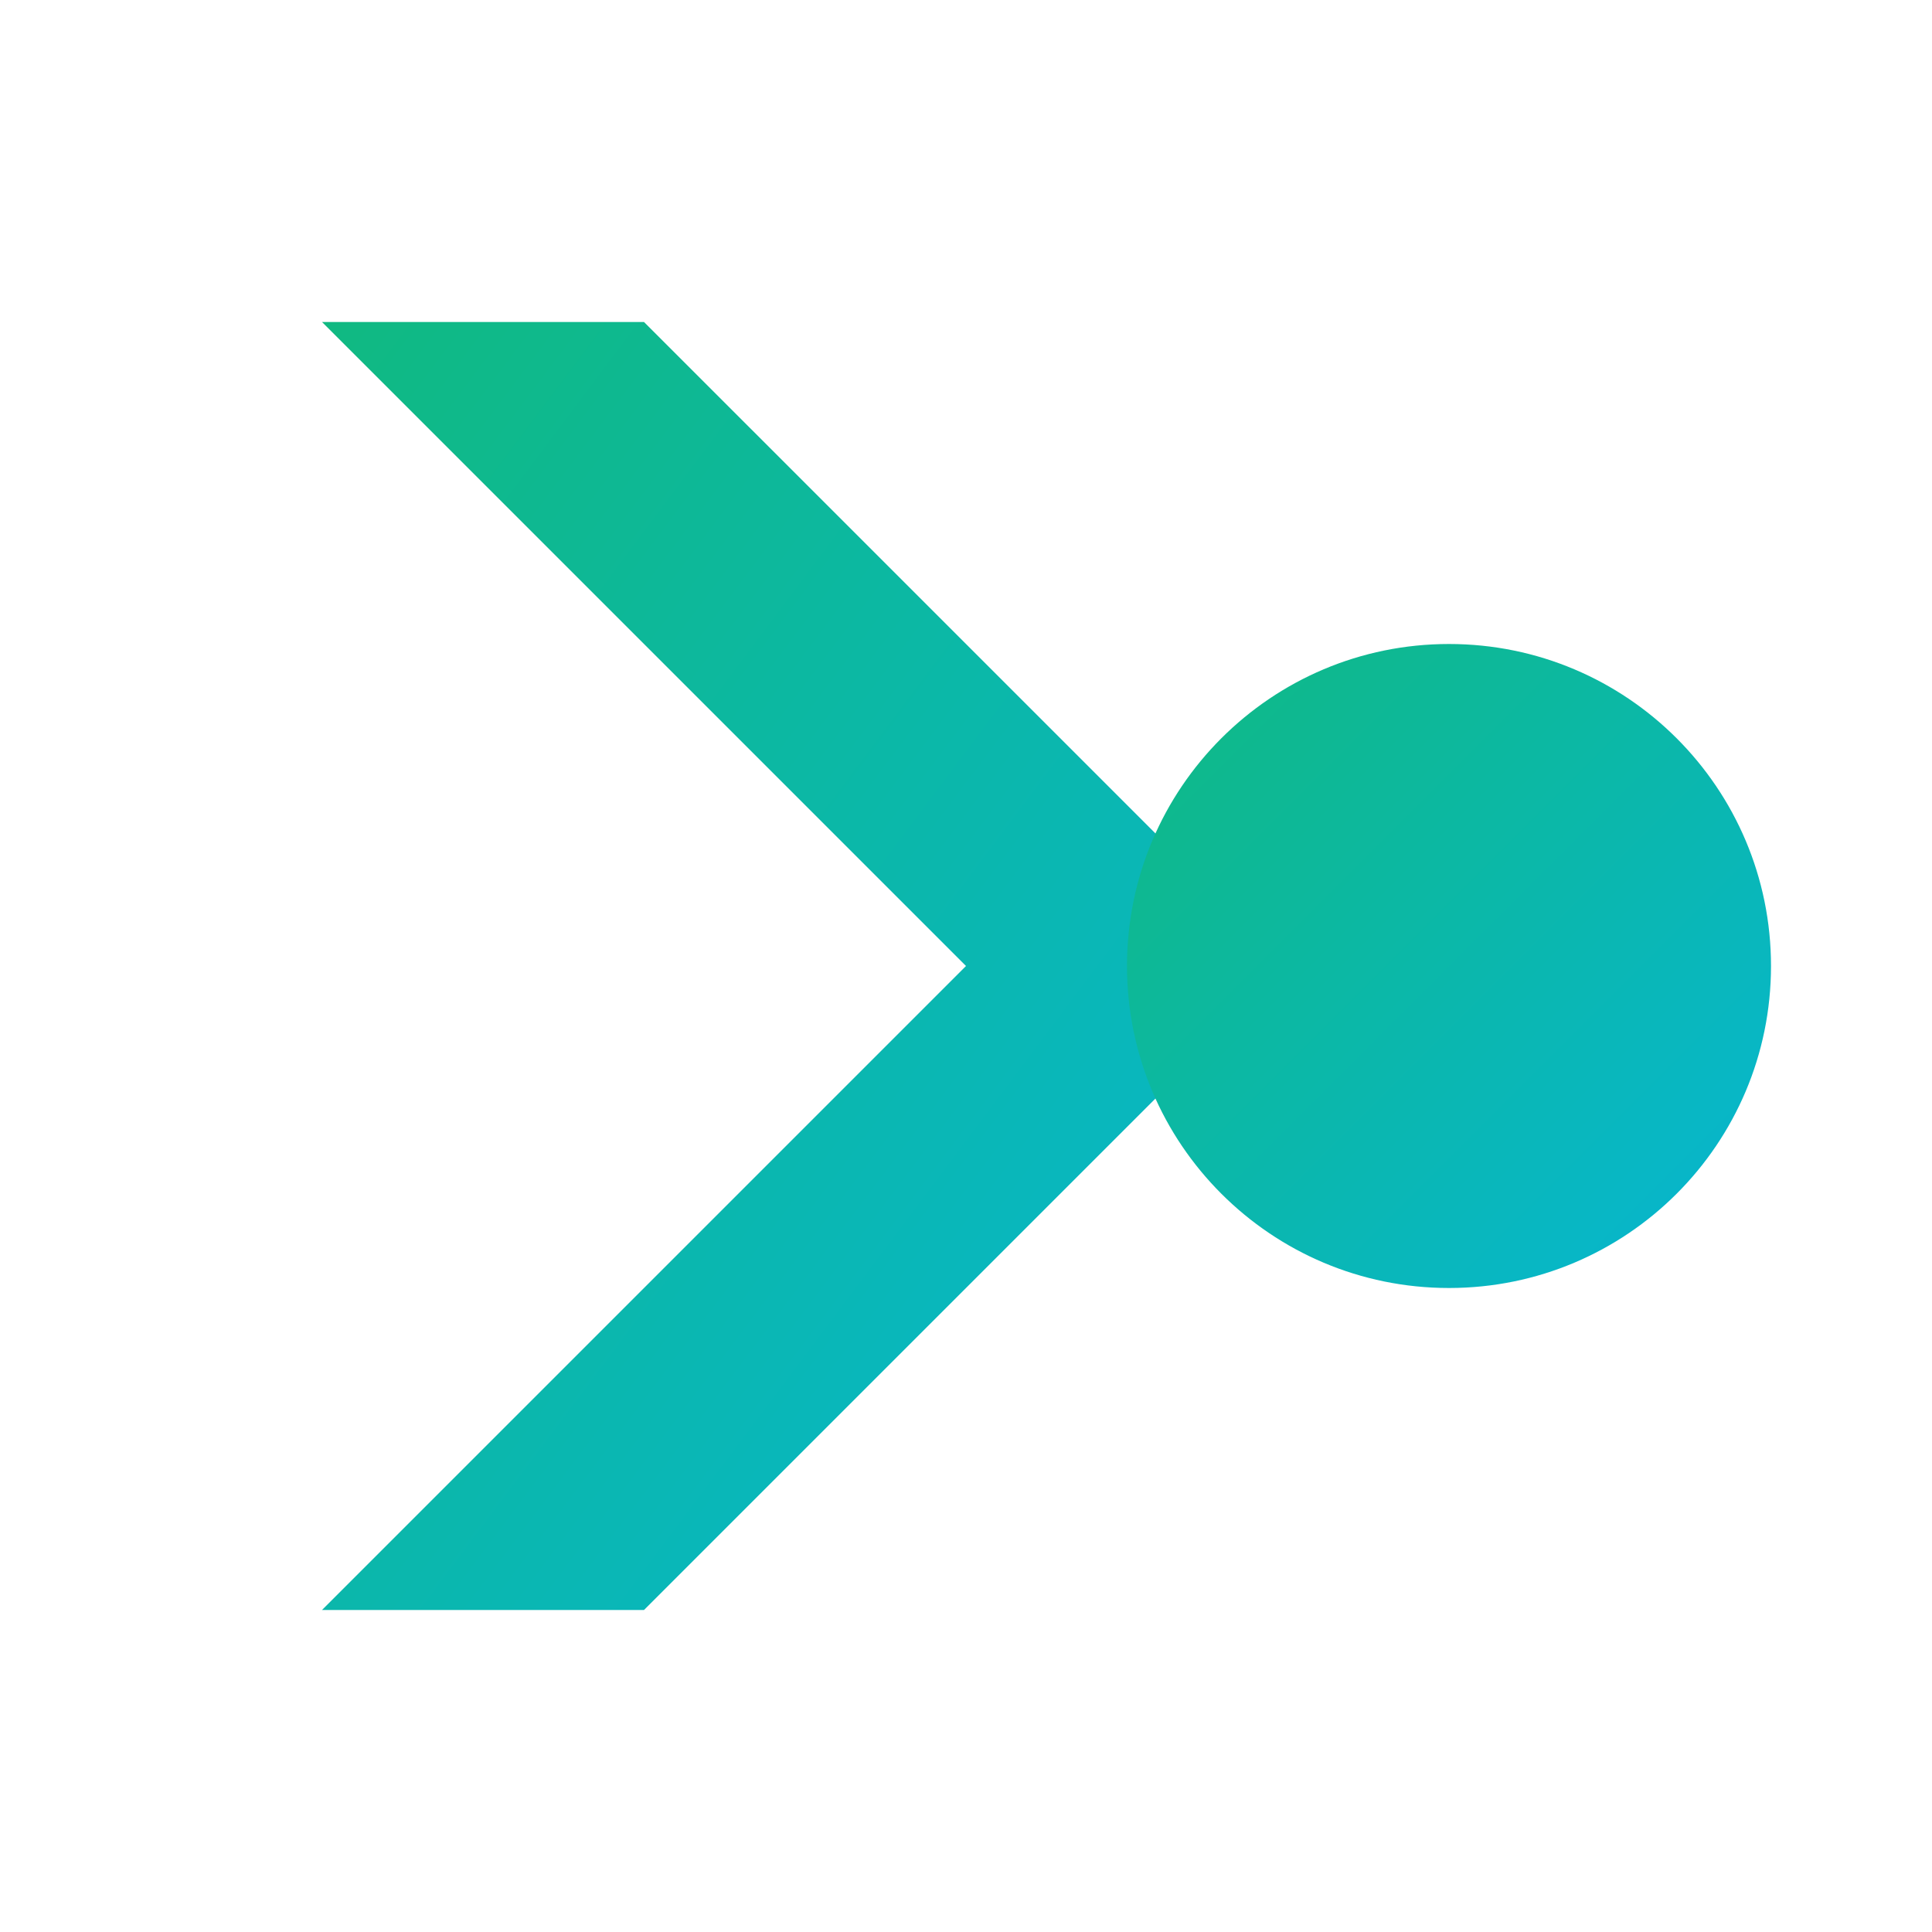
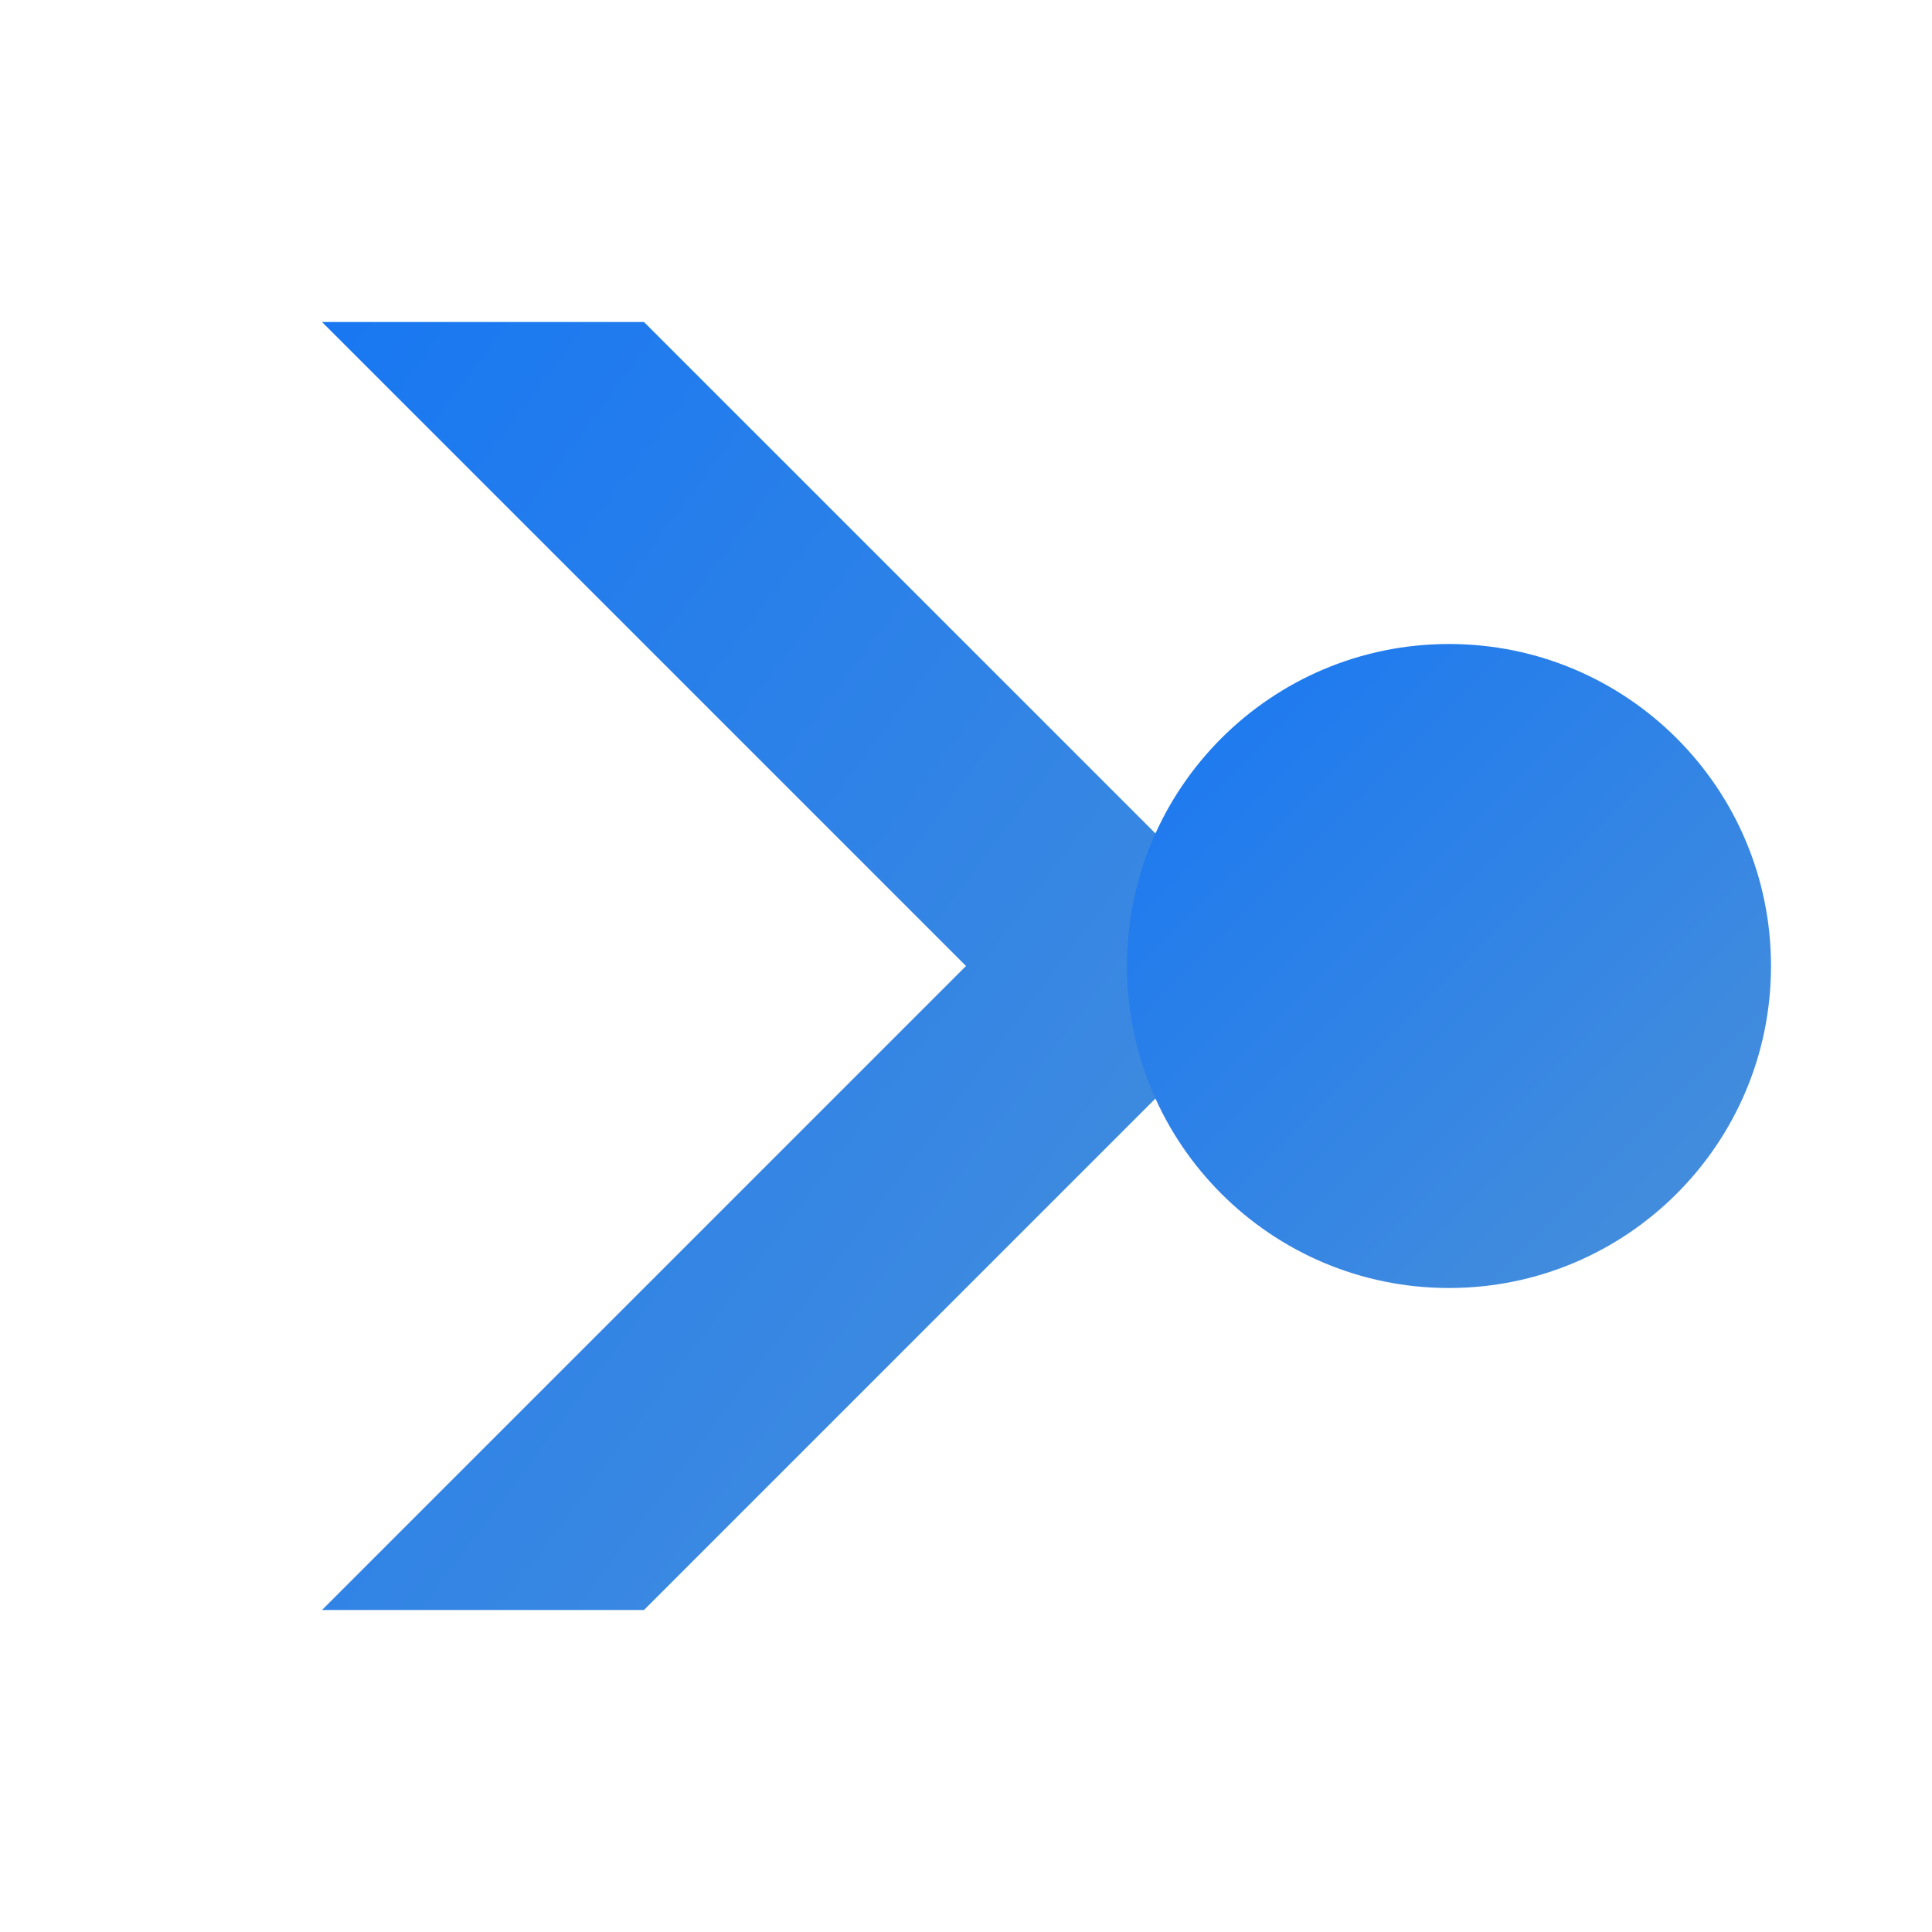
<svg xmlns="http://www.w3.org/2000/svg" width="60" height="60" viewBox="0 0 60 60">
  <defs>
    <linearGradient id="logoGradient" x1="0%" y1="0%" x2="100%" y2="100%">
-       <stop offset="0%" style="stop-color:#10B981;stop-opacity:1" />
-       <stop offset="100%" style="stop-color:#06B6D4;stop-opacity:1" />
+       <stop offset="0%" style="stop-color:#1877F2;stop-opacity:1" />
+       <stop offset="100%" style="stop-color:#4A90D9;stop-opacity:1" />
    </linearGradient>
  </defs>
  <path d="M10 10 L30 30 L10 50 L20 50 L40 30 L20 10 Z" fill="url(#logoGradient)">
    <animate attributeName="d" from="M10 10 L30 30 L10 50 L20 50 L40 30 L20 10 Z" to="M15 15 L30 30 L15 45 L25 45 L40 30 L25 15 Z" dur="2s" repeatCount="indefinite" begin="0s" calcMode="spline" keyTimes="0;1" keySplines="0.42 0 0.58 1" />
  </path>
  <circle cx="45" cy="30" r="10" fill="url(#logoGradient)">
    <animate attributeName="r" from="10" to="12" dur="2s" repeatCount="indefinite" begin="0s" calcMode="spline" keyTimes="0;1" keySplines="0.42 0 0.58 1" />
    <animate attributeName="r" from="12" to="10" dur="2s" repeatCount="indefinite" begin="2s" calcMode="spline" keyTimes="0;1" keySplines="0.42 0 0.58 1" />
  </circle>
</svg>
